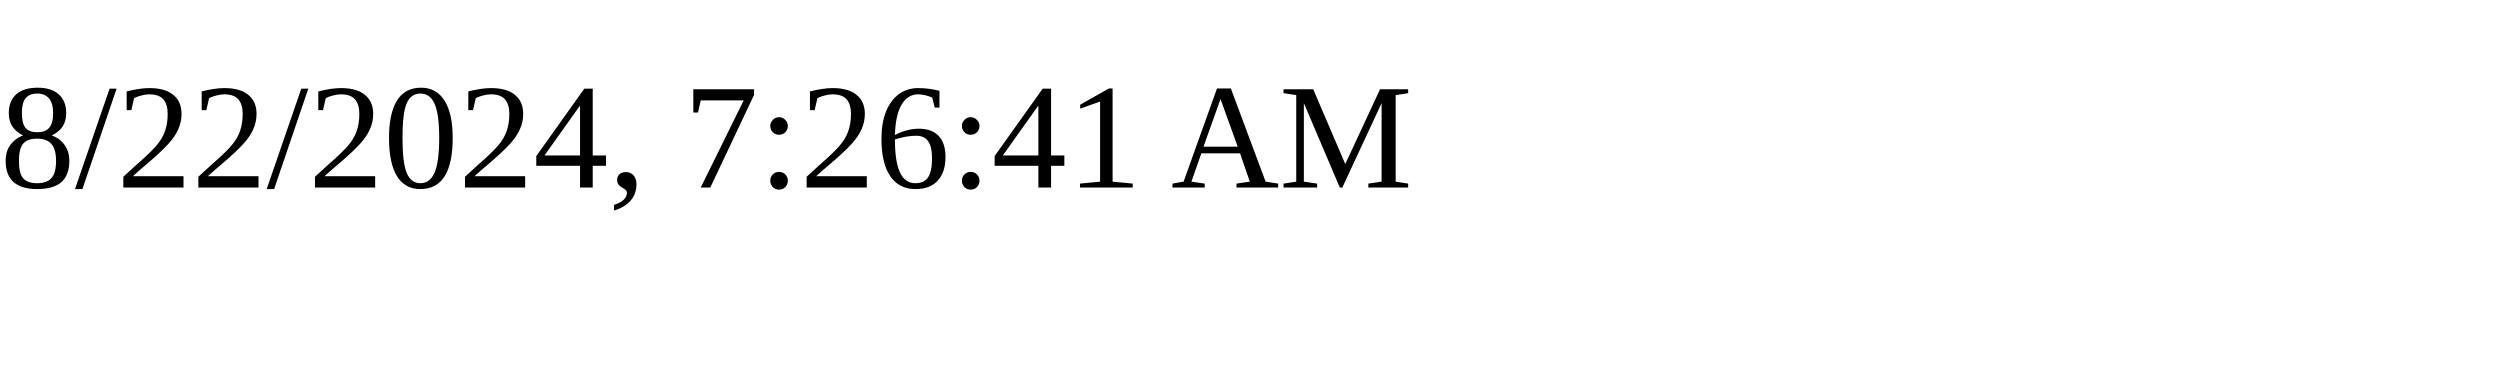
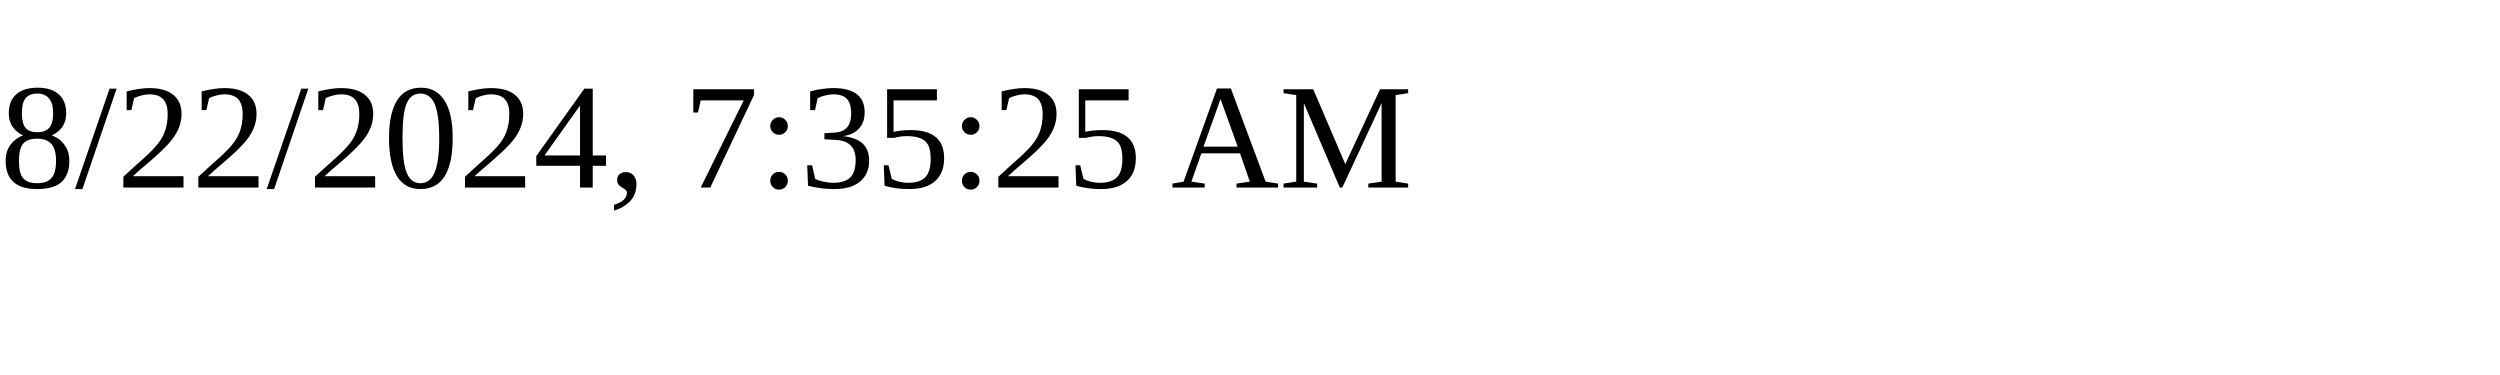
<svg xmlns="http://www.w3.org/2000/svg" height="30" width="200">
-   <text x="0" y="15">8/22/2024, 7:26:41 AM</text>
+   <text x="0" y="15">8/22/2024, 7:35:25 AM</text>
</svg>
